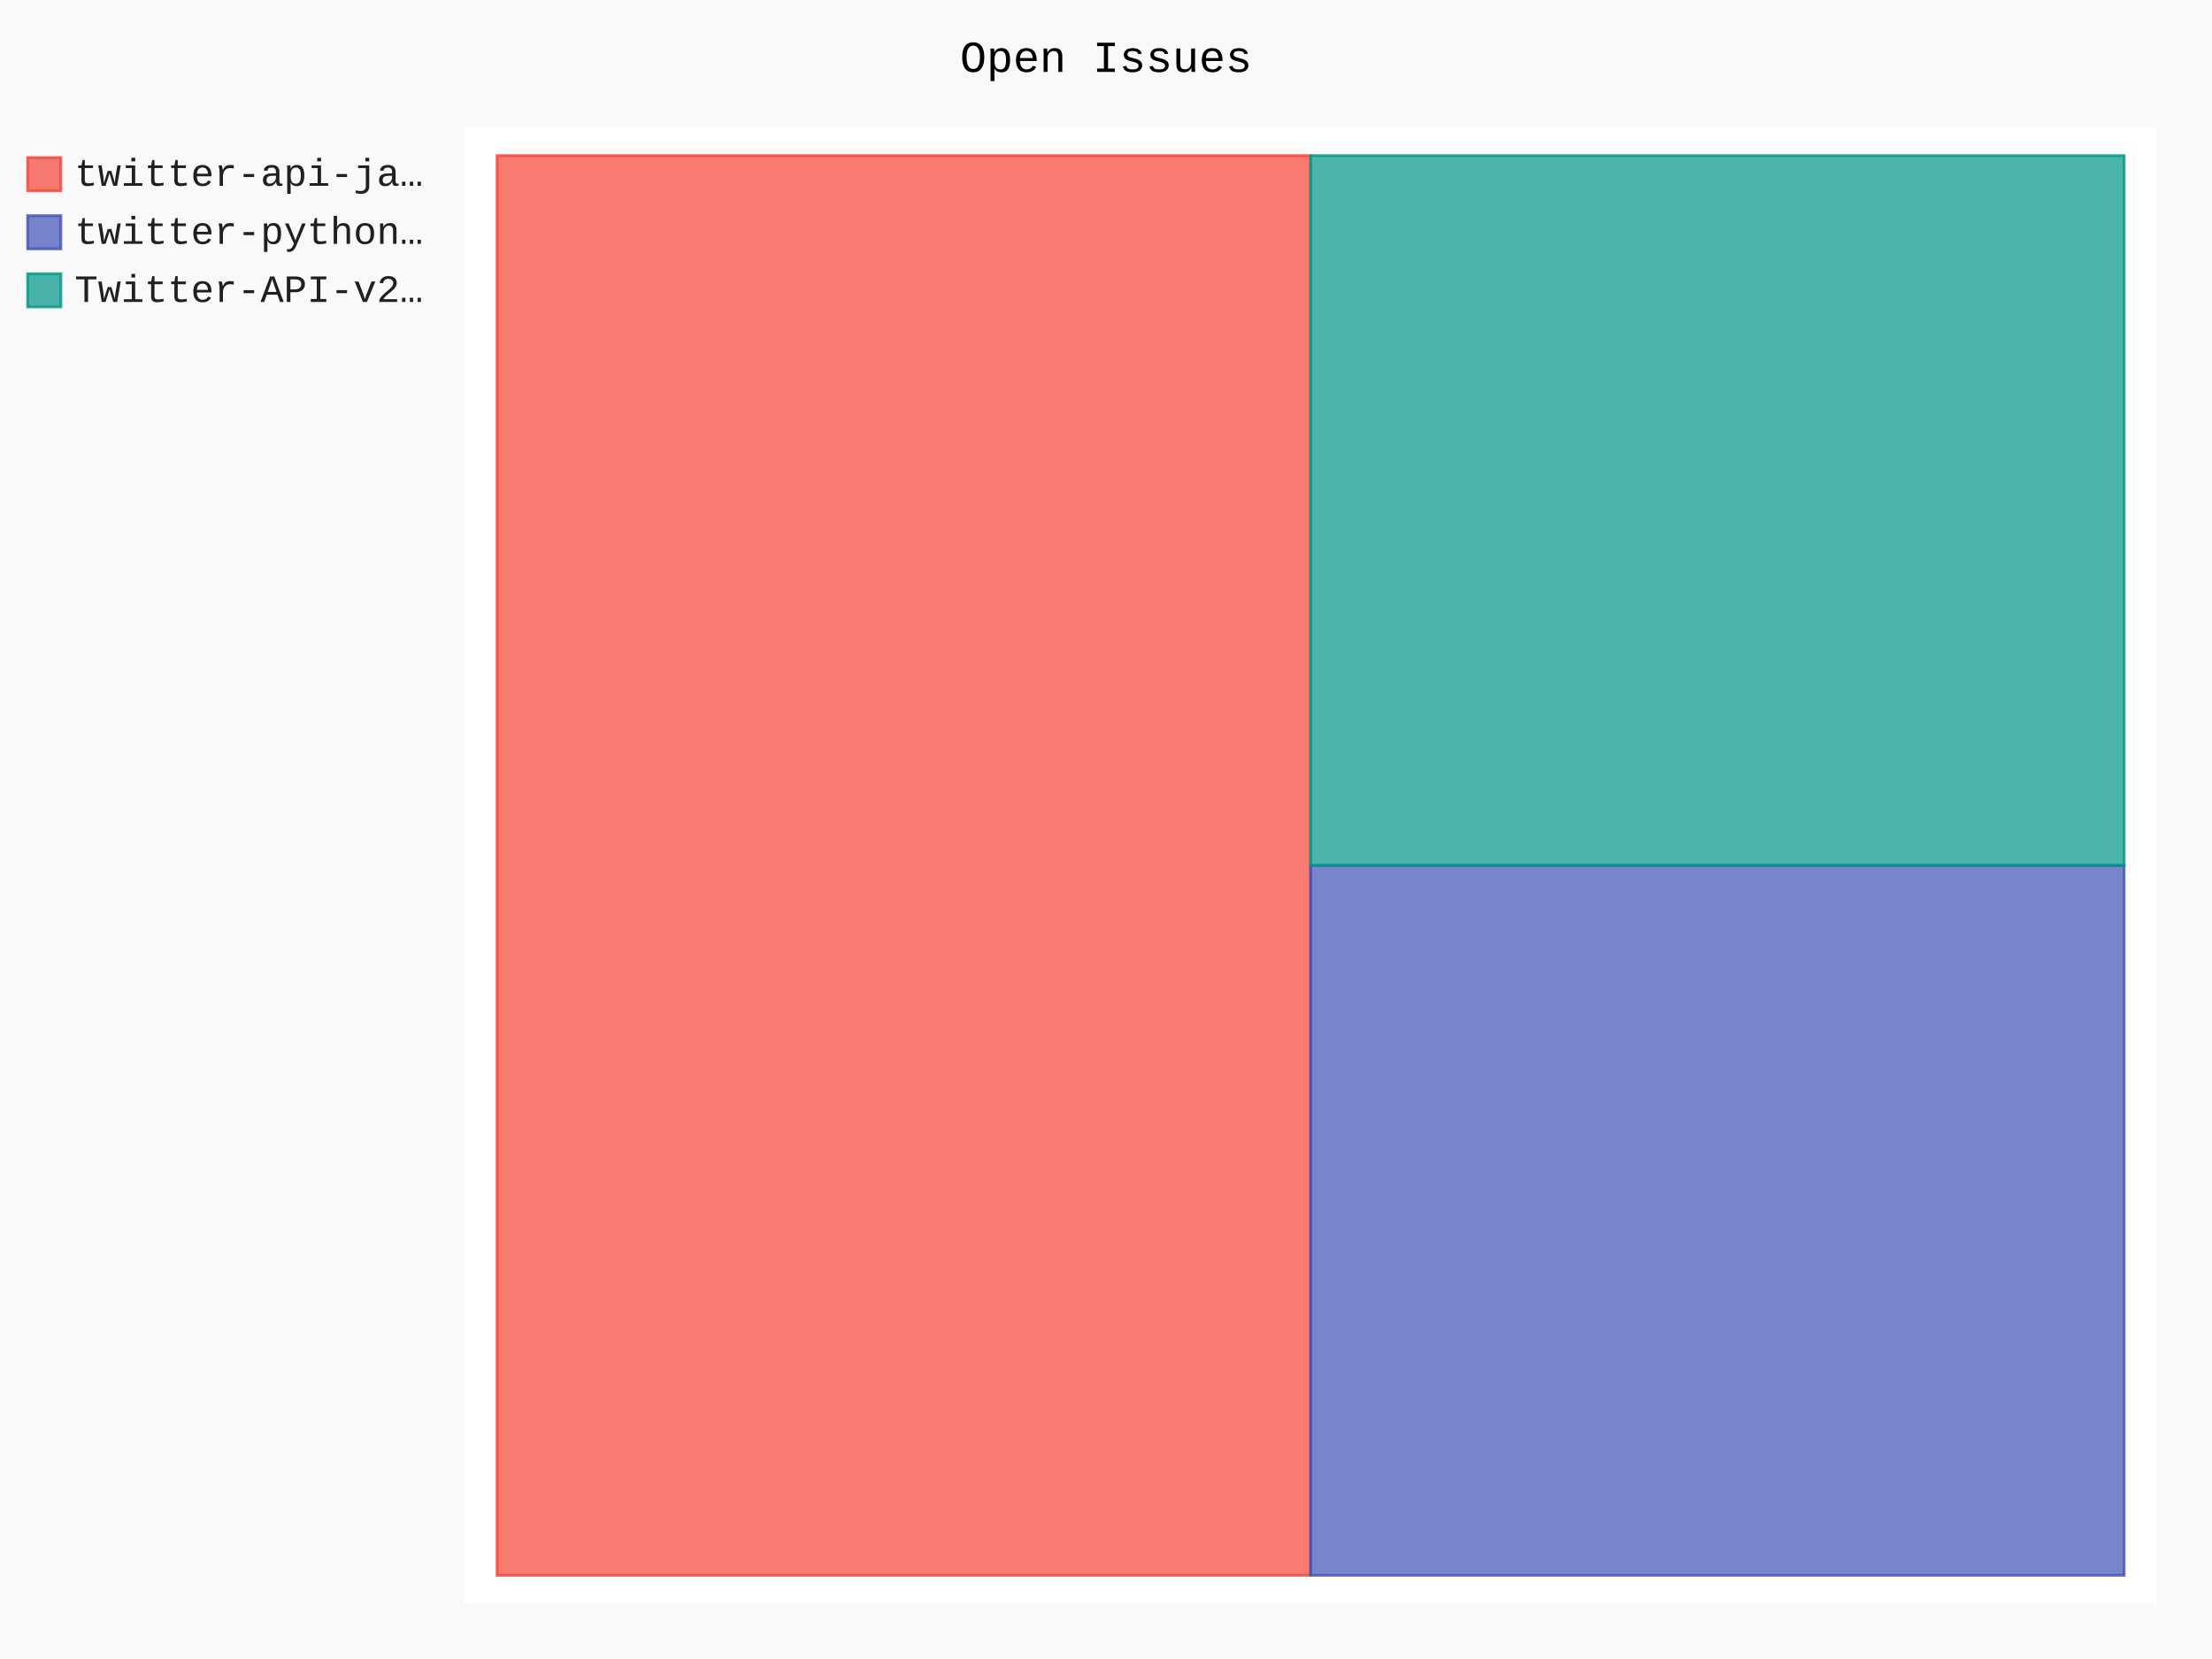
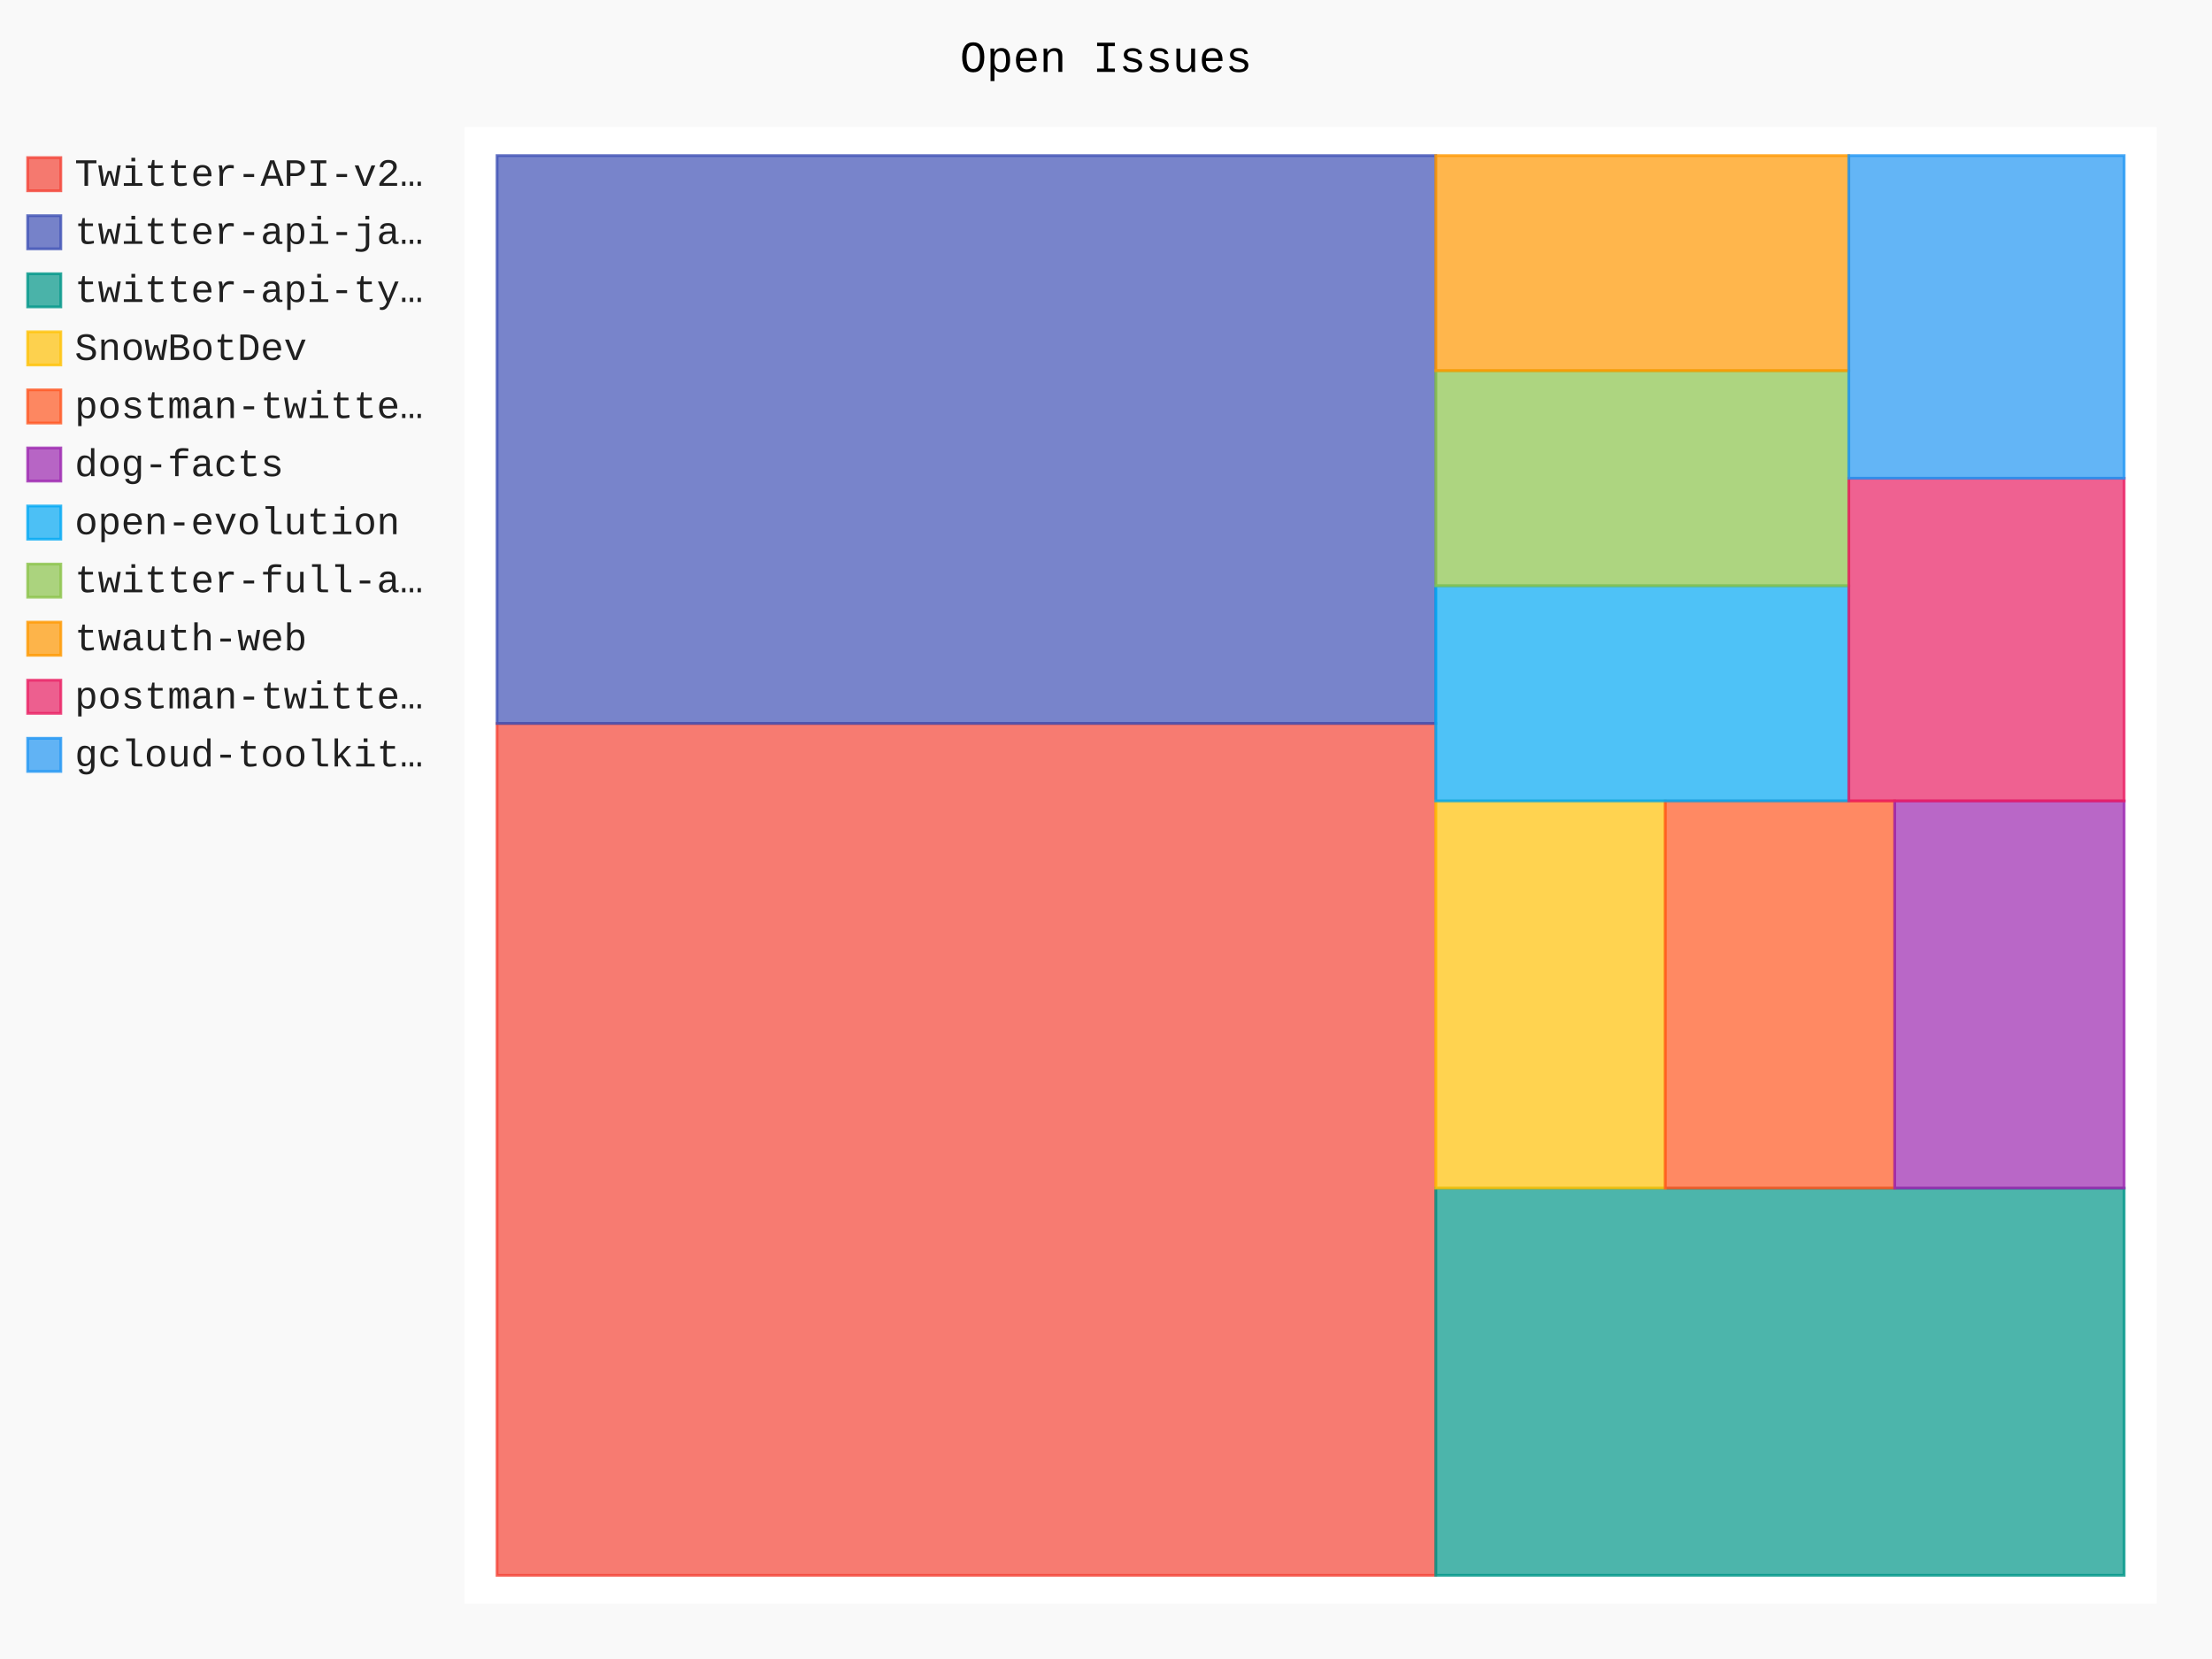
- <svg xmlns="http://www.w3.org/2000/svg" id="chart-502831ba-361f-43eb-acae-4882c2cdfbf8" class="pygal-chart" viewBox="0 0 800 600">
+ <svg xmlns="http://www.w3.org/2000/svg" id="chart-90183585-2061-4cd7-9662-07f45f4c8079" class="pygal-chart" viewBox="0 0 800 600">
  <defs>
-     <style type="text/css">#chart-502831ba-361f-43eb-acae-4882c2cdfbf8{-webkit-user-select:none;-webkit-font-smoothing:antialiased;font-family:Consolas,"Liberation Mono",Menlo,Courier,monospace}#chart-502831ba-361f-43eb-acae-4882c2cdfbf8 .title{font-family:Consolas,"Liberation Mono",Menlo,Courier,monospace;font-size:16px}#chart-502831ba-361f-43eb-acae-4882c2cdfbf8 .legends .legend text{font-family:Consolas,"Liberation Mono",Menlo,Courier,monospace;font-size:14px}#chart-502831ba-361f-43eb-acae-4882c2cdfbf8 .axis text{font-family:Consolas,"Liberation Mono",Menlo,Courier,monospace;font-size:10px}#chart-502831ba-361f-43eb-acae-4882c2cdfbf8 .axis text.major{font-family:Consolas,"Liberation Mono",Menlo,Courier,monospace;font-size:10px}#chart-502831ba-361f-43eb-acae-4882c2cdfbf8 .text-overlay text.value{font-family:Consolas,"Liberation Mono",Menlo,Courier,monospace;font-size:16px}#chart-502831ba-361f-43eb-acae-4882c2cdfbf8 .text-overlay text.label{font-family:Consolas,"Liberation Mono",Menlo,Courier,monospace;font-size:10px}#chart-502831ba-361f-43eb-acae-4882c2cdfbf8 .tooltip{font-family:Consolas,"Liberation Mono",Menlo,Courier,monospace;font-size:14px}#chart-502831ba-361f-43eb-acae-4882c2cdfbf8 text.no_data{font-family:Consolas,"Liberation Mono",Menlo,Courier,monospace;font-size:64px}
- #chart-502831ba-361f-43eb-acae-4882c2cdfbf8{background-color:rgba(249,249,249,1)}#chart-502831ba-361f-43eb-acae-4882c2cdfbf8 path,#chart-502831ba-361f-43eb-acae-4882c2cdfbf8 line,#chart-502831ba-361f-43eb-acae-4882c2cdfbf8 rect,#chart-502831ba-361f-43eb-acae-4882c2cdfbf8 circle{-webkit-transition:150ms;-moz-transition:150ms;transition:150ms}#chart-502831ba-361f-43eb-acae-4882c2cdfbf8 .graph &gt; .background{fill:rgba(249,249,249,1)}#chart-502831ba-361f-43eb-acae-4882c2cdfbf8 .plot &gt; .background{fill:rgba(255,255,255,1)}#chart-502831ba-361f-43eb-acae-4882c2cdfbf8 .graph{fill:rgba(0,0,0,.87)}#chart-502831ba-361f-43eb-acae-4882c2cdfbf8 text.no_data{fill:rgba(0,0,0,1)}#chart-502831ba-361f-43eb-acae-4882c2cdfbf8 .title{fill:rgba(0,0,0,1)}#chart-502831ba-361f-43eb-acae-4882c2cdfbf8 .legends .legend text{fill:rgba(0,0,0,.87)}#chart-502831ba-361f-43eb-acae-4882c2cdfbf8 .legends .legend:hover text{fill:rgba(0,0,0,1)}#chart-502831ba-361f-43eb-acae-4882c2cdfbf8 .axis .line{stroke:rgba(0,0,0,1)}#chart-502831ba-361f-43eb-acae-4882c2cdfbf8 .axis .guide.line{stroke:rgba(0,0,0,.54)}#chart-502831ba-361f-43eb-acae-4882c2cdfbf8 .axis .major.line{stroke:rgba(0,0,0,.87)}#chart-502831ba-361f-43eb-acae-4882c2cdfbf8 .axis text.major{fill:rgba(0,0,0,1)}#chart-502831ba-361f-43eb-acae-4882c2cdfbf8 .axis.y .guides:hover .guide.line,#chart-502831ba-361f-43eb-acae-4882c2cdfbf8 .line-graph .axis.x .guides:hover .guide.line,#chart-502831ba-361f-43eb-acae-4882c2cdfbf8 .stackedline-graph .axis.x .guides:hover .guide.line,#chart-502831ba-361f-43eb-acae-4882c2cdfbf8 .xy-graph .axis.x .guides:hover .guide.line{stroke:rgba(0,0,0,1)}#chart-502831ba-361f-43eb-acae-4882c2cdfbf8 .axis .guides:hover text{fill:rgba(0,0,0,1)}#chart-502831ba-361f-43eb-acae-4882c2cdfbf8 .reactive{fill-opacity:.7;stroke-opacity:.8;stroke-width:1}#chart-502831ba-361f-43eb-acae-4882c2cdfbf8 .ci{stroke:rgba(0,0,0,.87)}#chart-502831ba-361f-43eb-acae-4882c2cdfbf8 .reactive.active,#chart-502831ba-361f-43eb-acae-4882c2cdfbf8 .active .reactive{fill-opacity:.8;stroke-opacity:.9;stroke-width:4}#chart-502831ba-361f-43eb-acae-4882c2cdfbf8 .ci .reactive.active{stroke-width:1.5}#chart-502831ba-361f-43eb-acae-4882c2cdfbf8 .series text{fill:rgba(0,0,0,1)}#chart-502831ba-361f-43eb-acae-4882c2cdfbf8 .tooltip rect{fill:rgba(255,255,255,1);stroke:rgba(0,0,0,1);-webkit-transition:opacity 150ms;-moz-transition:opacity 150ms;transition:opacity 150ms}#chart-502831ba-361f-43eb-acae-4882c2cdfbf8 .tooltip .label{fill:rgba(0,0,0,.87)}#chart-502831ba-361f-43eb-acae-4882c2cdfbf8 .tooltip .label{fill:rgba(0,0,0,.87)}#chart-502831ba-361f-43eb-acae-4882c2cdfbf8 .tooltip .legend{font-size:.8em;fill:rgba(0,0,0,.54)}#chart-502831ba-361f-43eb-acae-4882c2cdfbf8 .tooltip .x_label{font-size:.6em;fill:rgba(0,0,0,1)}#chart-502831ba-361f-43eb-acae-4882c2cdfbf8 .tooltip .xlink{font-size:.5em;text-decoration:underline}#chart-502831ba-361f-43eb-acae-4882c2cdfbf8 .tooltip .value{font-size:1.5em}#chart-502831ba-361f-43eb-acae-4882c2cdfbf8 .bound{font-size:.5em}#chart-502831ba-361f-43eb-acae-4882c2cdfbf8 .max-value{font-size:.75em;fill:rgba(0,0,0,.54)}#chart-502831ba-361f-43eb-acae-4882c2cdfbf8 .map-element{fill:rgba(255,255,255,1);stroke:rgba(0,0,0,.54) !important}#chart-502831ba-361f-43eb-acae-4882c2cdfbf8 .map-element .reactive{fill-opacity:inherit;stroke-opacity:inherit}#chart-502831ba-361f-43eb-acae-4882c2cdfbf8 .color-0,#chart-502831ba-361f-43eb-acae-4882c2cdfbf8 .color-0 a:visited{stroke:#F44336;fill:#F44336}#chart-502831ba-361f-43eb-acae-4882c2cdfbf8 .color-1,#chart-502831ba-361f-43eb-acae-4882c2cdfbf8 .color-1 a:visited{stroke:#3F51B5;fill:#3F51B5}#chart-502831ba-361f-43eb-acae-4882c2cdfbf8 .color-2,#chart-502831ba-361f-43eb-acae-4882c2cdfbf8 .color-2 a:visited{stroke:#009688;fill:#009688}#chart-502831ba-361f-43eb-acae-4882c2cdfbf8 .text-overlay .color-0 text{fill:black}#chart-502831ba-361f-43eb-acae-4882c2cdfbf8 .text-overlay .color-1 text{fill:black}#chart-502831ba-361f-43eb-acae-4882c2cdfbf8 .text-overlay .color-2 text{fill:black}
- #chart-502831ba-361f-43eb-acae-4882c2cdfbf8 text.no_data{text-anchor:middle}#chart-502831ba-361f-43eb-acae-4882c2cdfbf8 .guide.line{fill:none}#chart-502831ba-361f-43eb-acae-4882c2cdfbf8 .centered{text-anchor:middle}#chart-502831ba-361f-43eb-acae-4882c2cdfbf8 .title{text-anchor:middle}#chart-502831ba-361f-43eb-acae-4882c2cdfbf8 .legends .legend text{fill-opacity:1}#chart-502831ba-361f-43eb-acae-4882c2cdfbf8 .axis.x text{text-anchor:middle}#chart-502831ba-361f-43eb-acae-4882c2cdfbf8 .axis.x:not(.web) text[transform]{text-anchor:start}#chart-502831ba-361f-43eb-acae-4882c2cdfbf8 .axis.x:not(.web) text[transform].backwards{text-anchor:end}#chart-502831ba-361f-43eb-acae-4882c2cdfbf8 .axis.y text{text-anchor:end}#chart-502831ba-361f-43eb-acae-4882c2cdfbf8 .axis.y text[transform].backwards{text-anchor:start}#chart-502831ba-361f-43eb-acae-4882c2cdfbf8 .axis.y2 text{text-anchor:start}#chart-502831ba-361f-43eb-acae-4882c2cdfbf8 .axis.y2 text[transform].backwards{text-anchor:end}#chart-502831ba-361f-43eb-acae-4882c2cdfbf8 .axis .guide.line{stroke-dasharray:4,4;stroke:black}#chart-502831ba-361f-43eb-acae-4882c2cdfbf8 .axis .major.guide.line{stroke-dasharray:6,6;stroke:black}#chart-502831ba-361f-43eb-acae-4882c2cdfbf8 .horizontal .axis.y .guide.line,#chart-502831ba-361f-43eb-acae-4882c2cdfbf8 .horizontal .axis.y2 .guide.line,#chart-502831ba-361f-43eb-acae-4882c2cdfbf8 .vertical .axis.x .guide.line{opacity:0}#chart-502831ba-361f-43eb-acae-4882c2cdfbf8 .horizontal .axis.always_show .guide.line,#chart-502831ba-361f-43eb-acae-4882c2cdfbf8 .vertical .axis.always_show .guide.line{opacity:1 !important}#chart-502831ba-361f-43eb-acae-4882c2cdfbf8 .axis.y .guides:hover .guide.line,#chart-502831ba-361f-43eb-acae-4882c2cdfbf8 .axis.y2 .guides:hover .guide.line,#chart-502831ba-361f-43eb-acae-4882c2cdfbf8 .axis.x .guides:hover .guide.line{opacity:1}#chart-502831ba-361f-43eb-acae-4882c2cdfbf8 .axis .guides:hover text{opacity:1}#chart-502831ba-361f-43eb-acae-4882c2cdfbf8 .nofill{fill:none}#chart-502831ba-361f-43eb-acae-4882c2cdfbf8 .subtle-fill{fill-opacity:.2}#chart-502831ba-361f-43eb-acae-4882c2cdfbf8 .dot{stroke-width:1px;fill-opacity:1;stroke-opacity:1}#chart-502831ba-361f-43eb-acae-4882c2cdfbf8 .dot.active{stroke-width:5px}#chart-502831ba-361f-43eb-acae-4882c2cdfbf8 .dot.negative{fill:transparent}#chart-502831ba-361f-43eb-acae-4882c2cdfbf8 text,#chart-502831ba-361f-43eb-acae-4882c2cdfbf8 tspan{stroke:none !important}#chart-502831ba-361f-43eb-acae-4882c2cdfbf8 .series text.active{opacity:1}#chart-502831ba-361f-43eb-acae-4882c2cdfbf8 .tooltip rect{fill-opacity:.95;stroke-width:.5}#chart-502831ba-361f-43eb-acae-4882c2cdfbf8 .tooltip text{fill-opacity:1}#chart-502831ba-361f-43eb-acae-4882c2cdfbf8 .showable{visibility:hidden}#chart-502831ba-361f-43eb-acae-4882c2cdfbf8 .showable.shown{visibility:visible}#chart-502831ba-361f-43eb-acae-4882c2cdfbf8 .gauge-background{fill:rgba(229,229,229,1);stroke:none}#chart-502831ba-361f-43eb-acae-4882c2cdfbf8 .bg-lines{stroke:rgba(249,249,249,1);stroke-width:2px}</style>
+     <style type="text/css">#chart-90183585-2061-4cd7-9662-07f45f4c8079{-webkit-user-select:none;-webkit-font-smoothing:antialiased;font-family:Consolas,"Liberation Mono",Menlo,Courier,monospace}#chart-90183585-2061-4cd7-9662-07f45f4c8079 .title{font-family:Consolas,"Liberation Mono",Menlo,Courier,monospace;font-size:16px}#chart-90183585-2061-4cd7-9662-07f45f4c8079 .legends .legend text{font-family:Consolas,"Liberation Mono",Menlo,Courier,monospace;font-size:14px}#chart-90183585-2061-4cd7-9662-07f45f4c8079 .axis text{font-family:Consolas,"Liberation Mono",Menlo,Courier,monospace;font-size:10px}#chart-90183585-2061-4cd7-9662-07f45f4c8079 .axis text.major{font-family:Consolas,"Liberation Mono",Menlo,Courier,monospace;font-size:10px}#chart-90183585-2061-4cd7-9662-07f45f4c8079 .text-overlay text.value{font-family:Consolas,"Liberation Mono",Menlo,Courier,monospace;font-size:16px}#chart-90183585-2061-4cd7-9662-07f45f4c8079 .text-overlay text.label{font-family:Consolas,"Liberation Mono",Menlo,Courier,monospace;font-size:10px}#chart-90183585-2061-4cd7-9662-07f45f4c8079 .tooltip{font-family:Consolas,"Liberation Mono",Menlo,Courier,monospace;font-size:14px}#chart-90183585-2061-4cd7-9662-07f45f4c8079 text.no_data{font-family:Consolas,"Liberation Mono",Menlo,Courier,monospace;font-size:64px}
+ #chart-90183585-2061-4cd7-9662-07f45f4c8079{background-color:rgba(249,249,249,1)}#chart-90183585-2061-4cd7-9662-07f45f4c8079 path,#chart-90183585-2061-4cd7-9662-07f45f4c8079 line,#chart-90183585-2061-4cd7-9662-07f45f4c8079 rect,#chart-90183585-2061-4cd7-9662-07f45f4c8079 circle{-webkit-transition:150ms;-moz-transition:150ms;transition:150ms}#chart-90183585-2061-4cd7-9662-07f45f4c8079 .graph &gt; .background{fill:rgba(249,249,249,1)}#chart-90183585-2061-4cd7-9662-07f45f4c8079 .plot &gt; .background{fill:rgba(255,255,255,1)}#chart-90183585-2061-4cd7-9662-07f45f4c8079 .graph{fill:rgba(0,0,0,.87)}#chart-90183585-2061-4cd7-9662-07f45f4c8079 text.no_data{fill:rgba(0,0,0,1)}#chart-90183585-2061-4cd7-9662-07f45f4c8079 .title{fill:rgba(0,0,0,1)}#chart-90183585-2061-4cd7-9662-07f45f4c8079 .legends .legend text{fill:rgba(0,0,0,.87)}#chart-90183585-2061-4cd7-9662-07f45f4c8079 .legends .legend:hover text{fill:rgba(0,0,0,1)}#chart-90183585-2061-4cd7-9662-07f45f4c8079 .axis .line{stroke:rgba(0,0,0,1)}#chart-90183585-2061-4cd7-9662-07f45f4c8079 .axis .guide.line{stroke:rgba(0,0,0,.54)}#chart-90183585-2061-4cd7-9662-07f45f4c8079 .axis .major.line{stroke:rgba(0,0,0,.87)}#chart-90183585-2061-4cd7-9662-07f45f4c8079 .axis text.major{fill:rgba(0,0,0,1)}#chart-90183585-2061-4cd7-9662-07f45f4c8079 .axis.y .guides:hover .guide.line,#chart-90183585-2061-4cd7-9662-07f45f4c8079 .line-graph .axis.x .guides:hover .guide.line,#chart-90183585-2061-4cd7-9662-07f45f4c8079 .stackedline-graph .axis.x .guides:hover .guide.line,#chart-90183585-2061-4cd7-9662-07f45f4c8079 .xy-graph .axis.x .guides:hover .guide.line{stroke:rgba(0,0,0,1)}#chart-90183585-2061-4cd7-9662-07f45f4c8079 .axis .guides:hover text{fill:rgba(0,0,0,1)}#chart-90183585-2061-4cd7-9662-07f45f4c8079 .reactive{fill-opacity:.7;stroke-opacity:.8;stroke-width:1}#chart-90183585-2061-4cd7-9662-07f45f4c8079 .ci{stroke:rgba(0,0,0,.87)}#chart-90183585-2061-4cd7-9662-07f45f4c8079 .reactive.active,#chart-90183585-2061-4cd7-9662-07f45f4c8079 .active .reactive{fill-opacity:.8;stroke-opacity:.9;stroke-width:4}#chart-90183585-2061-4cd7-9662-07f45f4c8079 .ci .reactive.active{stroke-width:1.5}#chart-90183585-2061-4cd7-9662-07f45f4c8079 .series text{fill:rgba(0,0,0,1)}#chart-90183585-2061-4cd7-9662-07f45f4c8079 .tooltip rect{fill:rgba(255,255,255,1);stroke:rgba(0,0,0,1);-webkit-transition:opacity 150ms;-moz-transition:opacity 150ms;transition:opacity 150ms}#chart-90183585-2061-4cd7-9662-07f45f4c8079 .tooltip .label{fill:rgba(0,0,0,.87)}#chart-90183585-2061-4cd7-9662-07f45f4c8079 .tooltip .label{fill:rgba(0,0,0,.87)}#chart-90183585-2061-4cd7-9662-07f45f4c8079 .tooltip .legend{font-size:.8em;fill:rgba(0,0,0,.54)}#chart-90183585-2061-4cd7-9662-07f45f4c8079 .tooltip .x_label{font-size:.6em;fill:rgba(0,0,0,1)}#chart-90183585-2061-4cd7-9662-07f45f4c8079 .tooltip .xlink{font-size:.5em;text-decoration:underline}#chart-90183585-2061-4cd7-9662-07f45f4c8079 .tooltip .value{font-size:1.5em}#chart-90183585-2061-4cd7-9662-07f45f4c8079 .bound{font-size:.5em}#chart-90183585-2061-4cd7-9662-07f45f4c8079 .max-value{font-size:.75em;fill:rgba(0,0,0,.54)}#chart-90183585-2061-4cd7-9662-07f45f4c8079 .map-element{fill:rgba(255,255,255,1);stroke:rgba(0,0,0,.54) !important}#chart-90183585-2061-4cd7-9662-07f45f4c8079 .map-element .reactive{fill-opacity:inherit;stroke-opacity:inherit}#chart-90183585-2061-4cd7-9662-07f45f4c8079 .color-0,#chart-90183585-2061-4cd7-9662-07f45f4c8079 .color-0 a:visited{stroke:#F44336;fill:#F44336}#chart-90183585-2061-4cd7-9662-07f45f4c8079 .color-1,#chart-90183585-2061-4cd7-9662-07f45f4c8079 .color-1 a:visited{stroke:#3F51B5;fill:#3F51B5}#chart-90183585-2061-4cd7-9662-07f45f4c8079 .color-2,#chart-90183585-2061-4cd7-9662-07f45f4c8079 .color-2 a:visited{stroke:#009688;fill:#009688}#chart-90183585-2061-4cd7-9662-07f45f4c8079 .color-3,#chart-90183585-2061-4cd7-9662-07f45f4c8079 .color-3 a:visited{stroke:#FFC107;fill:#FFC107}#chart-90183585-2061-4cd7-9662-07f45f4c8079 .color-4,#chart-90183585-2061-4cd7-9662-07f45f4c8079 .color-4 a:visited{stroke:#FF5722;fill:#FF5722}#chart-90183585-2061-4cd7-9662-07f45f4c8079 .color-5,#chart-90183585-2061-4cd7-9662-07f45f4c8079 .color-5 a:visited{stroke:#9C27B0;fill:#9C27B0}#chart-90183585-2061-4cd7-9662-07f45f4c8079 .color-6,#chart-90183585-2061-4cd7-9662-07f45f4c8079 .color-6 a:visited{stroke:#03A9F4;fill:#03A9F4}#chart-90183585-2061-4cd7-9662-07f45f4c8079 .color-7,#chart-90183585-2061-4cd7-9662-07f45f4c8079 .color-7 a:visited{stroke:#8BC34A;fill:#8BC34A}#chart-90183585-2061-4cd7-9662-07f45f4c8079 .color-8,#chart-90183585-2061-4cd7-9662-07f45f4c8079 .color-8 a:visited{stroke:#FF9800;fill:#FF9800}#chart-90183585-2061-4cd7-9662-07f45f4c8079 .color-9,#chart-90183585-2061-4cd7-9662-07f45f4c8079 .color-9 a:visited{stroke:#E91E63;fill:#E91E63}#chart-90183585-2061-4cd7-9662-07f45f4c8079 .color-10,#chart-90183585-2061-4cd7-9662-07f45f4c8079 .color-10 a:visited{stroke:#2196F3;fill:#2196F3}#chart-90183585-2061-4cd7-9662-07f45f4c8079 .text-overlay .color-0 text{fill:black}#chart-90183585-2061-4cd7-9662-07f45f4c8079 .text-overlay .color-1 text{fill:black}#chart-90183585-2061-4cd7-9662-07f45f4c8079 .text-overlay .color-2 text{fill:black}#chart-90183585-2061-4cd7-9662-07f45f4c8079 .text-overlay .color-3 text{fill:black}#chart-90183585-2061-4cd7-9662-07f45f4c8079 .text-overlay .color-4 text{fill:black}#chart-90183585-2061-4cd7-9662-07f45f4c8079 .text-overlay .color-5 text{fill:black}#chart-90183585-2061-4cd7-9662-07f45f4c8079 .text-overlay .color-6 text{fill:black}#chart-90183585-2061-4cd7-9662-07f45f4c8079 .text-overlay .color-7 text{fill:black}#chart-90183585-2061-4cd7-9662-07f45f4c8079 .text-overlay .color-8 text{fill:black}#chart-90183585-2061-4cd7-9662-07f45f4c8079 .text-overlay .color-9 text{fill:black}#chart-90183585-2061-4cd7-9662-07f45f4c8079 .text-overlay .color-10 text{fill:black}
+ #chart-90183585-2061-4cd7-9662-07f45f4c8079 text.no_data{text-anchor:middle}#chart-90183585-2061-4cd7-9662-07f45f4c8079 .guide.line{fill:none}#chart-90183585-2061-4cd7-9662-07f45f4c8079 .centered{text-anchor:middle}#chart-90183585-2061-4cd7-9662-07f45f4c8079 .title{text-anchor:middle}#chart-90183585-2061-4cd7-9662-07f45f4c8079 .legends .legend text{fill-opacity:1}#chart-90183585-2061-4cd7-9662-07f45f4c8079 .axis.x text{text-anchor:middle}#chart-90183585-2061-4cd7-9662-07f45f4c8079 .axis.x:not(.web) text[transform]{text-anchor:start}#chart-90183585-2061-4cd7-9662-07f45f4c8079 .axis.x:not(.web) text[transform].backwards{text-anchor:end}#chart-90183585-2061-4cd7-9662-07f45f4c8079 .axis.y text{text-anchor:end}#chart-90183585-2061-4cd7-9662-07f45f4c8079 .axis.y text[transform].backwards{text-anchor:start}#chart-90183585-2061-4cd7-9662-07f45f4c8079 .axis.y2 text{text-anchor:start}#chart-90183585-2061-4cd7-9662-07f45f4c8079 .axis.y2 text[transform].backwards{text-anchor:end}#chart-90183585-2061-4cd7-9662-07f45f4c8079 .axis .guide.line{stroke-dasharray:4,4;stroke:black}#chart-90183585-2061-4cd7-9662-07f45f4c8079 .axis .major.guide.line{stroke-dasharray:6,6;stroke:black}#chart-90183585-2061-4cd7-9662-07f45f4c8079 .horizontal .axis.y .guide.line,#chart-90183585-2061-4cd7-9662-07f45f4c8079 .horizontal .axis.y2 .guide.line,#chart-90183585-2061-4cd7-9662-07f45f4c8079 .vertical .axis.x .guide.line{opacity:0}#chart-90183585-2061-4cd7-9662-07f45f4c8079 .horizontal .axis.always_show .guide.line,#chart-90183585-2061-4cd7-9662-07f45f4c8079 .vertical .axis.always_show .guide.line{opacity:1 !important}#chart-90183585-2061-4cd7-9662-07f45f4c8079 .axis.y .guides:hover .guide.line,#chart-90183585-2061-4cd7-9662-07f45f4c8079 .axis.y2 .guides:hover .guide.line,#chart-90183585-2061-4cd7-9662-07f45f4c8079 .axis.x .guides:hover .guide.line{opacity:1}#chart-90183585-2061-4cd7-9662-07f45f4c8079 .axis .guides:hover text{opacity:1}#chart-90183585-2061-4cd7-9662-07f45f4c8079 .nofill{fill:none}#chart-90183585-2061-4cd7-9662-07f45f4c8079 .subtle-fill{fill-opacity:.2}#chart-90183585-2061-4cd7-9662-07f45f4c8079 .dot{stroke-width:1px;fill-opacity:1;stroke-opacity:1}#chart-90183585-2061-4cd7-9662-07f45f4c8079 .dot.active{stroke-width:5px}#chart-90183585-2061-4cd7-9662-07f45f4c8079 .dot.negative{fill:transparent}#chart-90183585-2061-4cd7-9662-07f45f4c8079 text,#chart-90183585-2061-4cd7-9662-07f45f4c8079 tspan{stroke:none !important}#chart-90183585-2061-4cd7-9662-07f45f4c8079 .series text.active{opacity:1}#chart-90183585-2061-4cd7-9662-07f45f4c8079 .tooltip rect{fill-opacity:.95;stroke-width:.5}#chart-90183585-2061-4cd7-9662-07f45f4c8079 .tooltip text{fill-opacity:1}#chart-90183585-2061-4cd7-9662-07f45f4c8079 .showable{visibility:hidden}#chart-90183585-2061-4cd7-9662-07f45f4c8079 .showable.shown{visibility:visible}#chart-90183585-2061-4cd7-9662-07f45f4c8079 .gauge-background{fill:rgba(229,229,229,1);stroke:none}#chart-90183585-2061-4cd7-9662-07f45f4c8079 .bg-lines{stroke:rgba(249,249,249,1);stroke-width:2px}</style>
  </defs>
  <g class="graph treemap-graph vertical">
    <rect x="0" y="0" width="800" height="600" class="background" />
    <g transform="translate(168, 46)" class="plot">
      <rect x="0" y="0" width="612.0" height="534" class="background" />
      <g class="series serie-0 color-0">
        <g class="rects">
          <g class="rect">
-             <rect x="11.769" y="10.269" width="294.231" height="513.462" class="rect reactive tooltip-trigger" />
+             <rect x="11.769" y="215.654" width="339.497" height="308.077" class="rect reactive tooltip-trigger" />
          </g>
        </g>
      </g>
      <g class="series serie-1 color-1">
        <g class="rects">
          <g class="rect">
-             <rect x="306" y="267.0" width="294.231" height="256.731" class="rect reactive tooltip-trigger" />
+             <rect x="11.769" y="10.269" width="339.497" height="205.385" class="rect reactive tooltip-trigger" />
          </g>
        </g>
      </g>
      <g class="series serie-2 color-2">
        <g class="rects">
          <g class="rect">
-             <rect x="306" y="10.269" width="294.231" height="256.731" class="rect reactive tooltip-trigger" />
+             <rect x="351.266" y="383.696" width="248.964" height="140.035" class="rect reactive tooltip-trigger" />
+           </g>
+         </g>
+       </g>
+       <g class="series serie-3 color-3">
+         <g class="rects">
+           <g class="rect">
+             <rect x="351.266" y="243.661" width="82.988" height="140.035" class="rect reactive tooltip-trigger" />
+           </g>
+         </g>
+       </g>
+       <g class="series serie-4 color-4">
+         <g class="rects">
+           <g class="rect">
+             <rect x="434.254" y="243.661" width="82.988" height="140.035" class="rect reactive tooltip-trigger" />
+           </g>
+         </g>
+       </g>
+       <g class="series serie-5 color-5">
+         <g class="rects">
+           <g class="rect">
+             <rect x="517.243" y="243.661" width="82.988" height="140.035" class="rect reactive tooltip-trigger" />
+           </g>
+         </g>
+       </g>
+       <g class="series serie-6 color-6">
+         <g class="rects">
+           <g class="rect">
+             <rect x="351.266" y="165.864" width="149.379" height="77.797" class="rect reactive tooltip-trigger" />
+           </g>
+         </g>
+       </g>
+       <g class="series serie-7 color-7">
+         <g class="rects">
+           <g class="rect">
+             <rect x="351.266" y="88.066" width="149.379" height="77.797" class="rect reactive tooltip-trigger" />
+           </g>
+         </g>
+       </g>
+       <g class="series serie-8 color-8">
+         <g class="rects">
+           <g class="rect">
+             <rect x="351.266" y="10.269" width="149.379" height="77.797" class="rect reactive tooltip-trigger" />
+           </g>
+         </g>
+       </g>
+       <g class="series serie-9 color-9">
+         <g class="rects">
+           <g class="rect">
+             <rect x="500.645" y="126.965" width="99.586" height="116.696" class="rect reactive tooltip-trigger" />
+           </g>
+         </g>
+       </g>
+       <g class="series serie-10 color-10">
+         <g class="rects">
+           <g class="rect">
+             <rect x="500.645" y="10.269" width="99.586" height="116.696" class="rect reactive tooltip-trigger" />
          </g>
        </g>
      </g>
    </g>
    <g class="titles">
      <text x="400.0" y="26" class="title plot_title">Open Issues</text>
    </g>
    <g transform="translate(168, 46)" class="plot overlay">
      <g class="series serie-0 color-0" />
      <g class="series serie-1 color-1" />
      <g class="series serie-2 color-2" />
+       <g class="series serie-3 color-3" />
+       <g class="series serie-4 color-4" />
+       <g class="series serie-5 color-5" />
+       <g class="series serie-6 color-6" />
+       <g class="series serie-7 color-7" />
+       <g class="series serie-8 color-8" />
+       <g class="series serie-9 color-9" />
+       <g class="series serie-10 color-10" />
    </g>
    <g transform="translate(168, 46)" class="plot text-overlay">
      <g class="series serie-0 color-0" />
      <g class="series serie-1 color-1" />
      <g class="series serie-2 color-2" />
+       <g class="series serie-3 color-3" />
+       <g class="series serie-4 color-4" />
+       <g class="series serie-5 color-5" />
+       <g class="series serie-6 color-6" />
+       <g class="series serie-7 color-7" />
+       <g class="series serie-8 color-8" />
+       <g class="series serie-9 color-9" />
+       <g class="series serie-10 color-10" />
    </g>
    <g transform="translate(168, 46)" class="plot tooltip-overlay">
      <g transform="translate(0 0)" style="opacity: 0" class="tooltip">
        <rect rx="0" ry="0" width="0" height="0" class="tooltip-box" />
        <g class="text" />
      </g>
    </g>
    <g transform="translate(10, 56)" class="legends">
      <g id="activate-serie-0" class="legend reactive activate-serie">
        <rect x="0.0" y="1.0" width="12" height="12" class="color-0 reactive" />
-         <text x="17.0" y="11.2">twitter-api-ja…</text>
+         <text x="17.0" y="11.2">Twitter-API-v2…</text>
      </g>
      <g id="activate-serie-1" class="legend reactive activate-serie">
        <rect x="0.0" y="22.0" width="12" height="12" class="color-1 reactive" />
-         <text x="17.0" y="32.2">twitter-python…</text>
+         <text x="17.0" y="32.2">twitter-api-ja…</text>
      </g>
      <g id="activate-serie-2" class="legend reactive activate-serie">
        <rect x="0.0" y="43.0" width="12" height="12" class="color-2 reactive" />
-         <text x="17.0" y="53.2">Twitter-API-v2…</text>
+         <text x="17.0" y="53.2">twitter-api-ty…</text>
+       </g>
+       <g id="activate-serie-3" class="legend reactive activate-serie">
+         <rect x="0.0" y="64.0" width="12" height="12" class="color-3 reactive" />
+         <text x="17.0" y="74.2">SnowBotDev</text>
+       </g>
+       <g id="activate-serie-4" class="legend reactive activate-serie">
+         <rect x="0.0" y="85.0" width="12" height="12" class="color-4 reactive" />
+         <text x="17.0" y="95.2">postman-twitte…</text>
+       </g>
+       <g id="activate-serie-5" class="legend reactive activate-serie">
+         <rect x="0.0" y="106.0" width="12" height="12" class="color-5 reactive" />
+         <text x="17.0" y="116.2">dog-facts</text>
+       </g>
+       <g id="activate-serie-6" class="legend reactive activate-serie">
+         <rect x="0.0" y="127.0" width="12" height="12" class="color-6 reactive" />
+         <text x="17.0" y="137.2">open-evolution</text>
+       </g>
+       <g id="activate-serie-7" class="legend reactive activate-serie">
+         <rect x="0.0" y="148.0" width="12" height="12" class="color-7 reactive" />
+         <text x="17.0" y="158.2">twitter-full-a…</text>
+       </g>
+       <g id="activate-serie-8" class="legend reactive activate-serie">
+         <rect x="0.0" y="169.0" width="12" height="12" class="color-8 reactive" />
+         <text x="17.0" y="179.2">twauth-web</text>
+       </g>
+       <g id="activate-serie-9" class="legend reactive activate-serie">
+         <rect x="0.0" y="190.0" width="12" height="12" class="color-9 reactive" />
+         <text x="17.0" y="200.2">postman-twitte…</text>
+       </g>
+       <g id="activate-serie-10" class="legend reactive activate-serie">
+         <rect x="0.0" y="211.0" width="12" height="12" class="color-10 reactive" />
+         <text x="17.0" y="221.2">gcloud-toolkit…</text>
      </g>
    </g>
    <g transform="translate(790, 56)" class="legends" />
  </g>
</svg>
